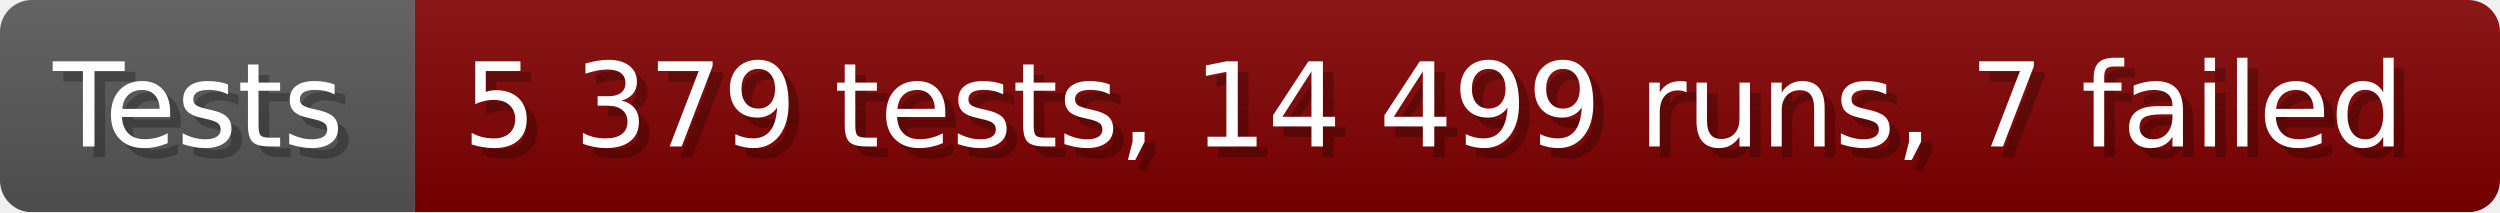
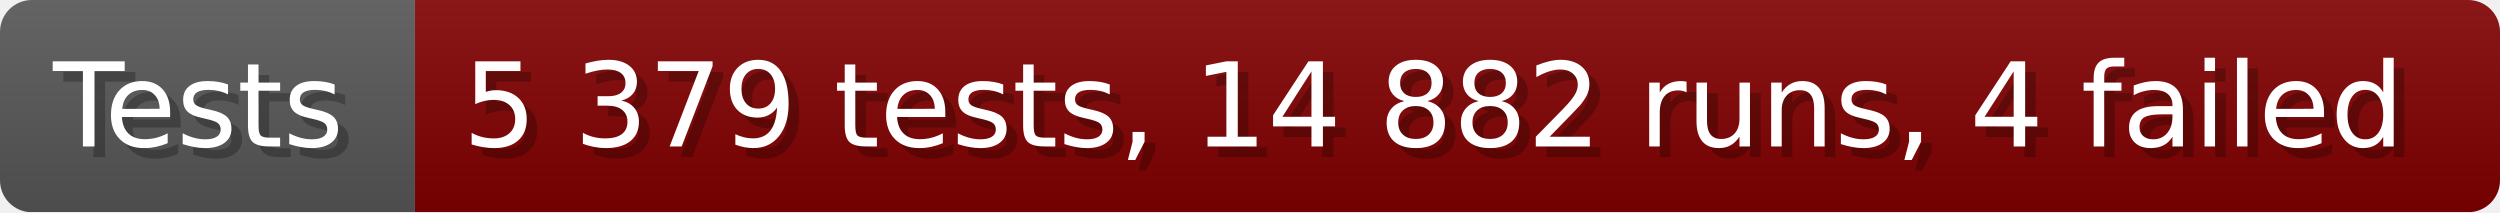
- <svg xmlns="http://www.w3.org/2000/svg" width="235.6" height="20" viewBox="0 0 2356 200" role="img" aria-label="Tests: 5 379 tests, 14 499 runs, 7 failed">
+ <svg xmlns="http://www.w3.org/2000/svg" width="235.6" height="20" viewBox="0 0 2356 200" role="img" aria-label="Tests: 5 379 tests, 14 882 runs, 4 failed">
  <linearGradient id="a" x2="0" y2="100%">
    <stop offset="0" stop-opacity=".1" stop-color="#EEE" />
    <stop offset="1" stop-opacity=".1" />
  </linearGradient>
  <mask id="m">
    <rect width="2356" height="200" rx="30" fill="#FFF" />
  </mask>
  <g mask="url(#m)">
    <rect width="391" height="200" fill="#555" />
    <rect width="1965" height="200" fill="#800000" x="391" />
    <rect width="2356" height="200" fill="url(#a)" />
  </g>
  <g aria-hidden="true" fill="#fff" text-anchor="start" font-family="Verdana,DejaVu Sans,sans-serif" font-size="110">
    <text x="60" y="148" textLength="291" fill="#000" opacity="0.25">Tests</text>
    <text x="50" y="138" textLength="291">Tests</text>
-     <text x="446" y="148" textLength="1865" fill="#000" opacity="0.25">5 379 tests, 14 499 runs, 7 failed</text>
-     <text x="436" y="138" textLength="1865">5 379 tests, 14 499 runs, 7 failed</text>
+     <text x="446" y="148" textLength="1865" fill="#000" opacity="0.25">5 379 tests, 14 882 runs, 4 failed</text>
+     <text x="436" y="138" textLength="1865">5 379 tests, 14 882 runs, 4 failed</text>
  </g>
</svg>
